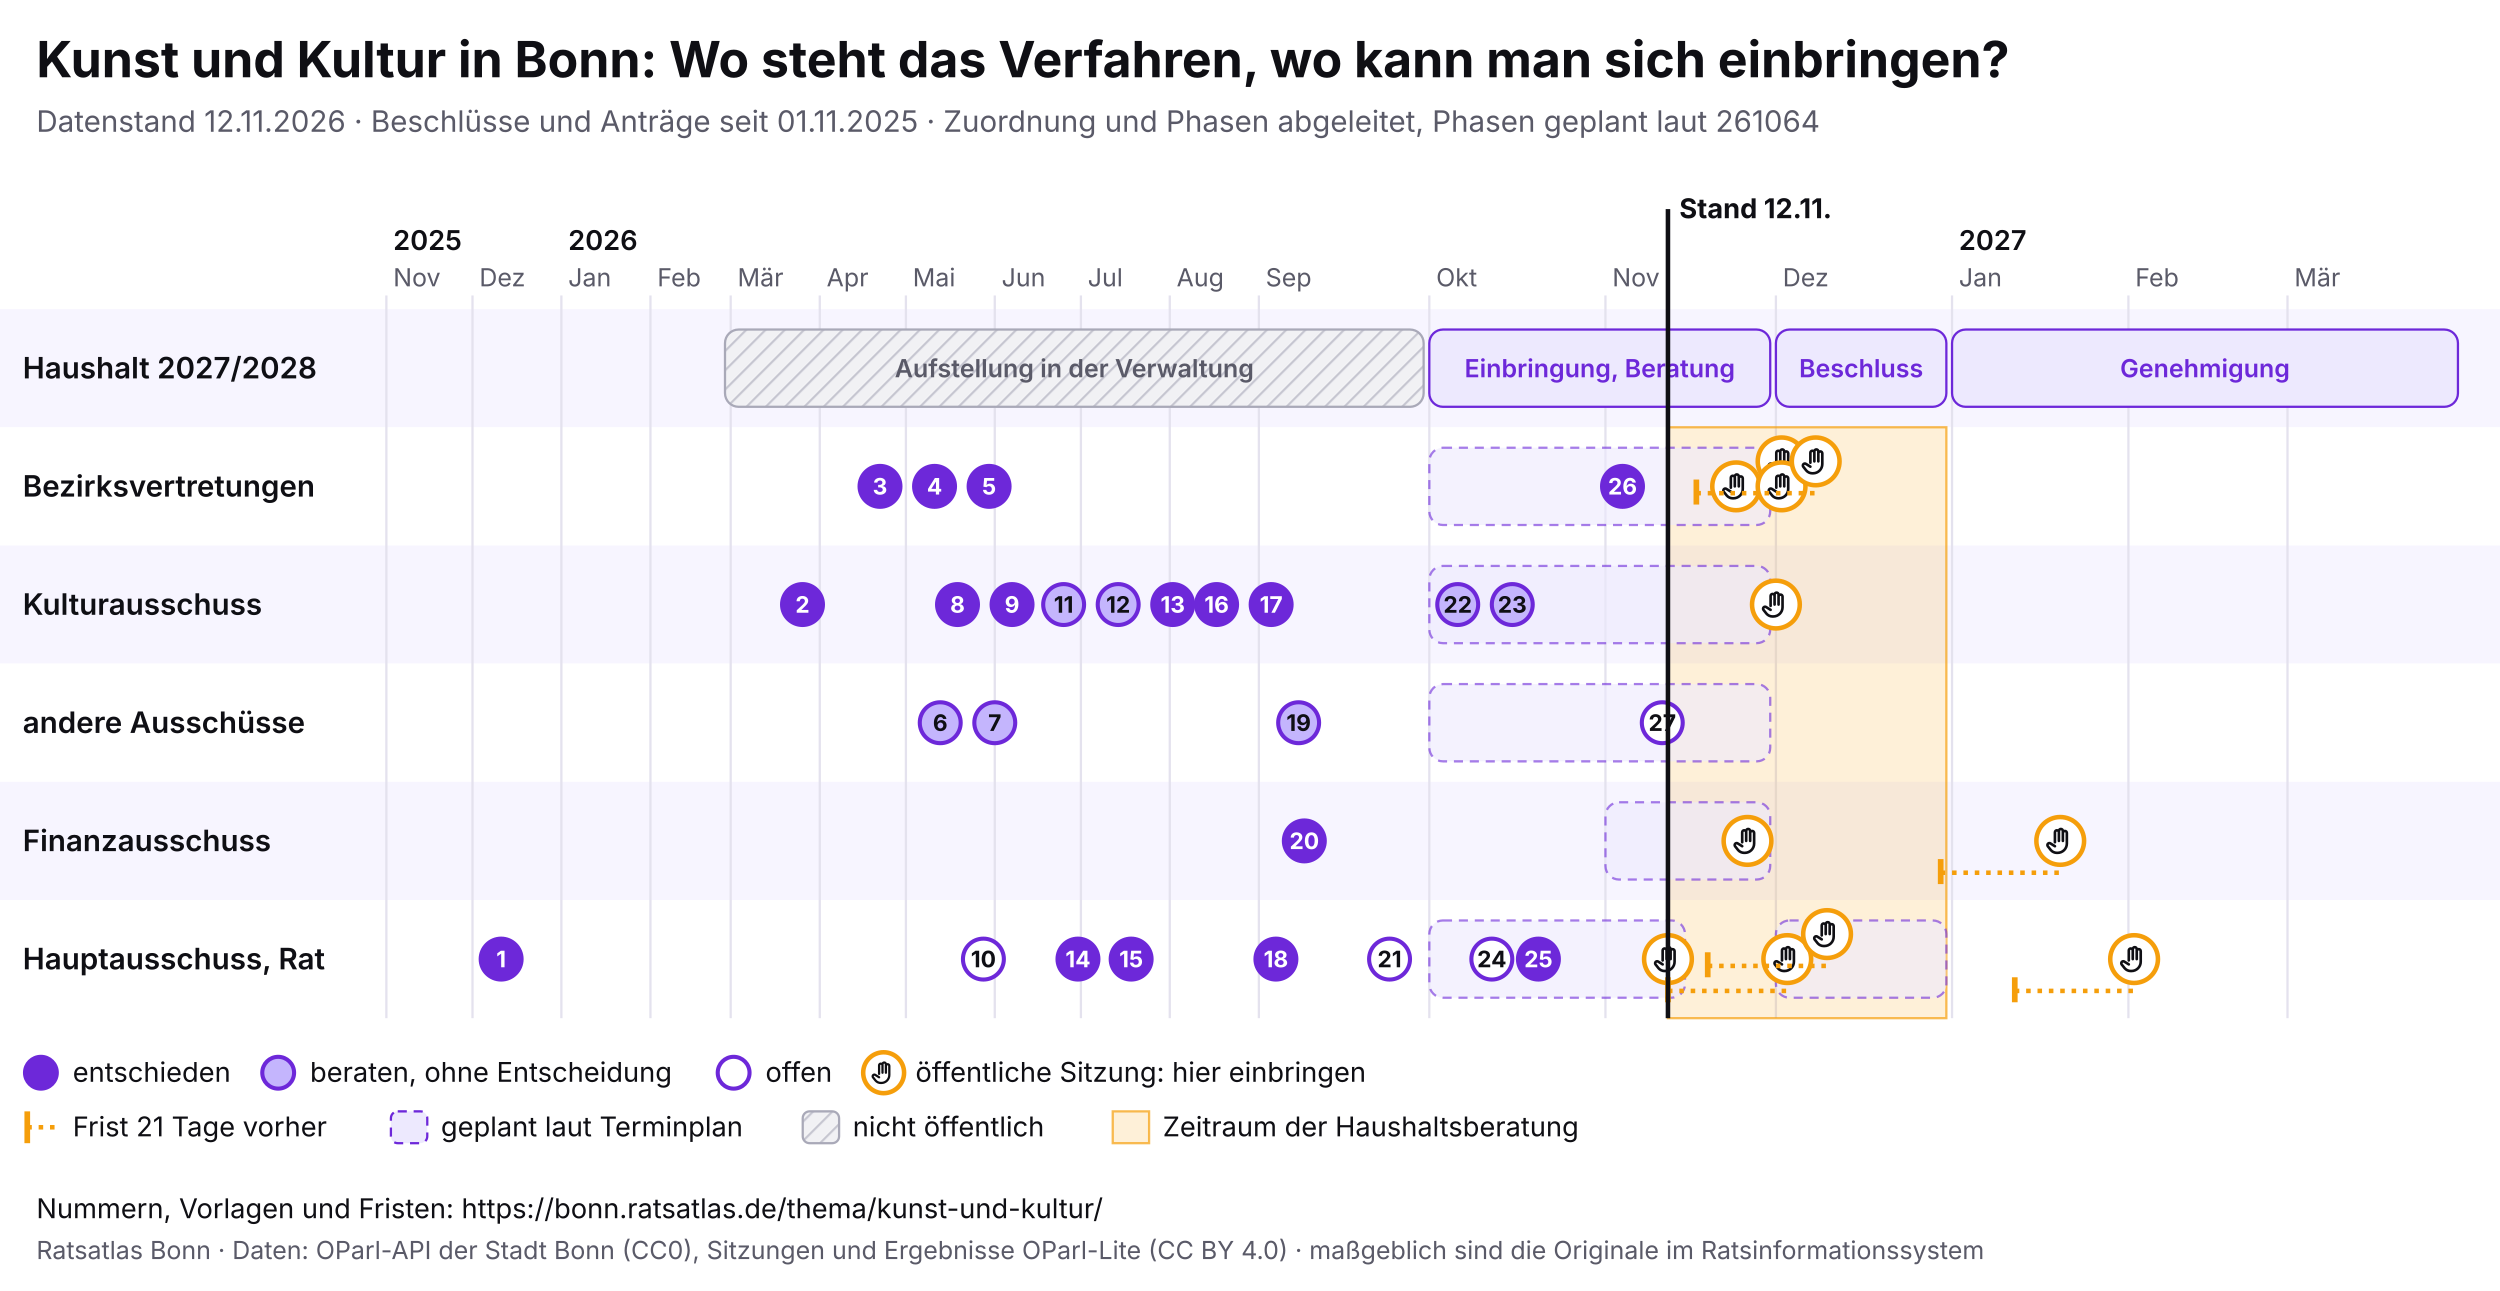
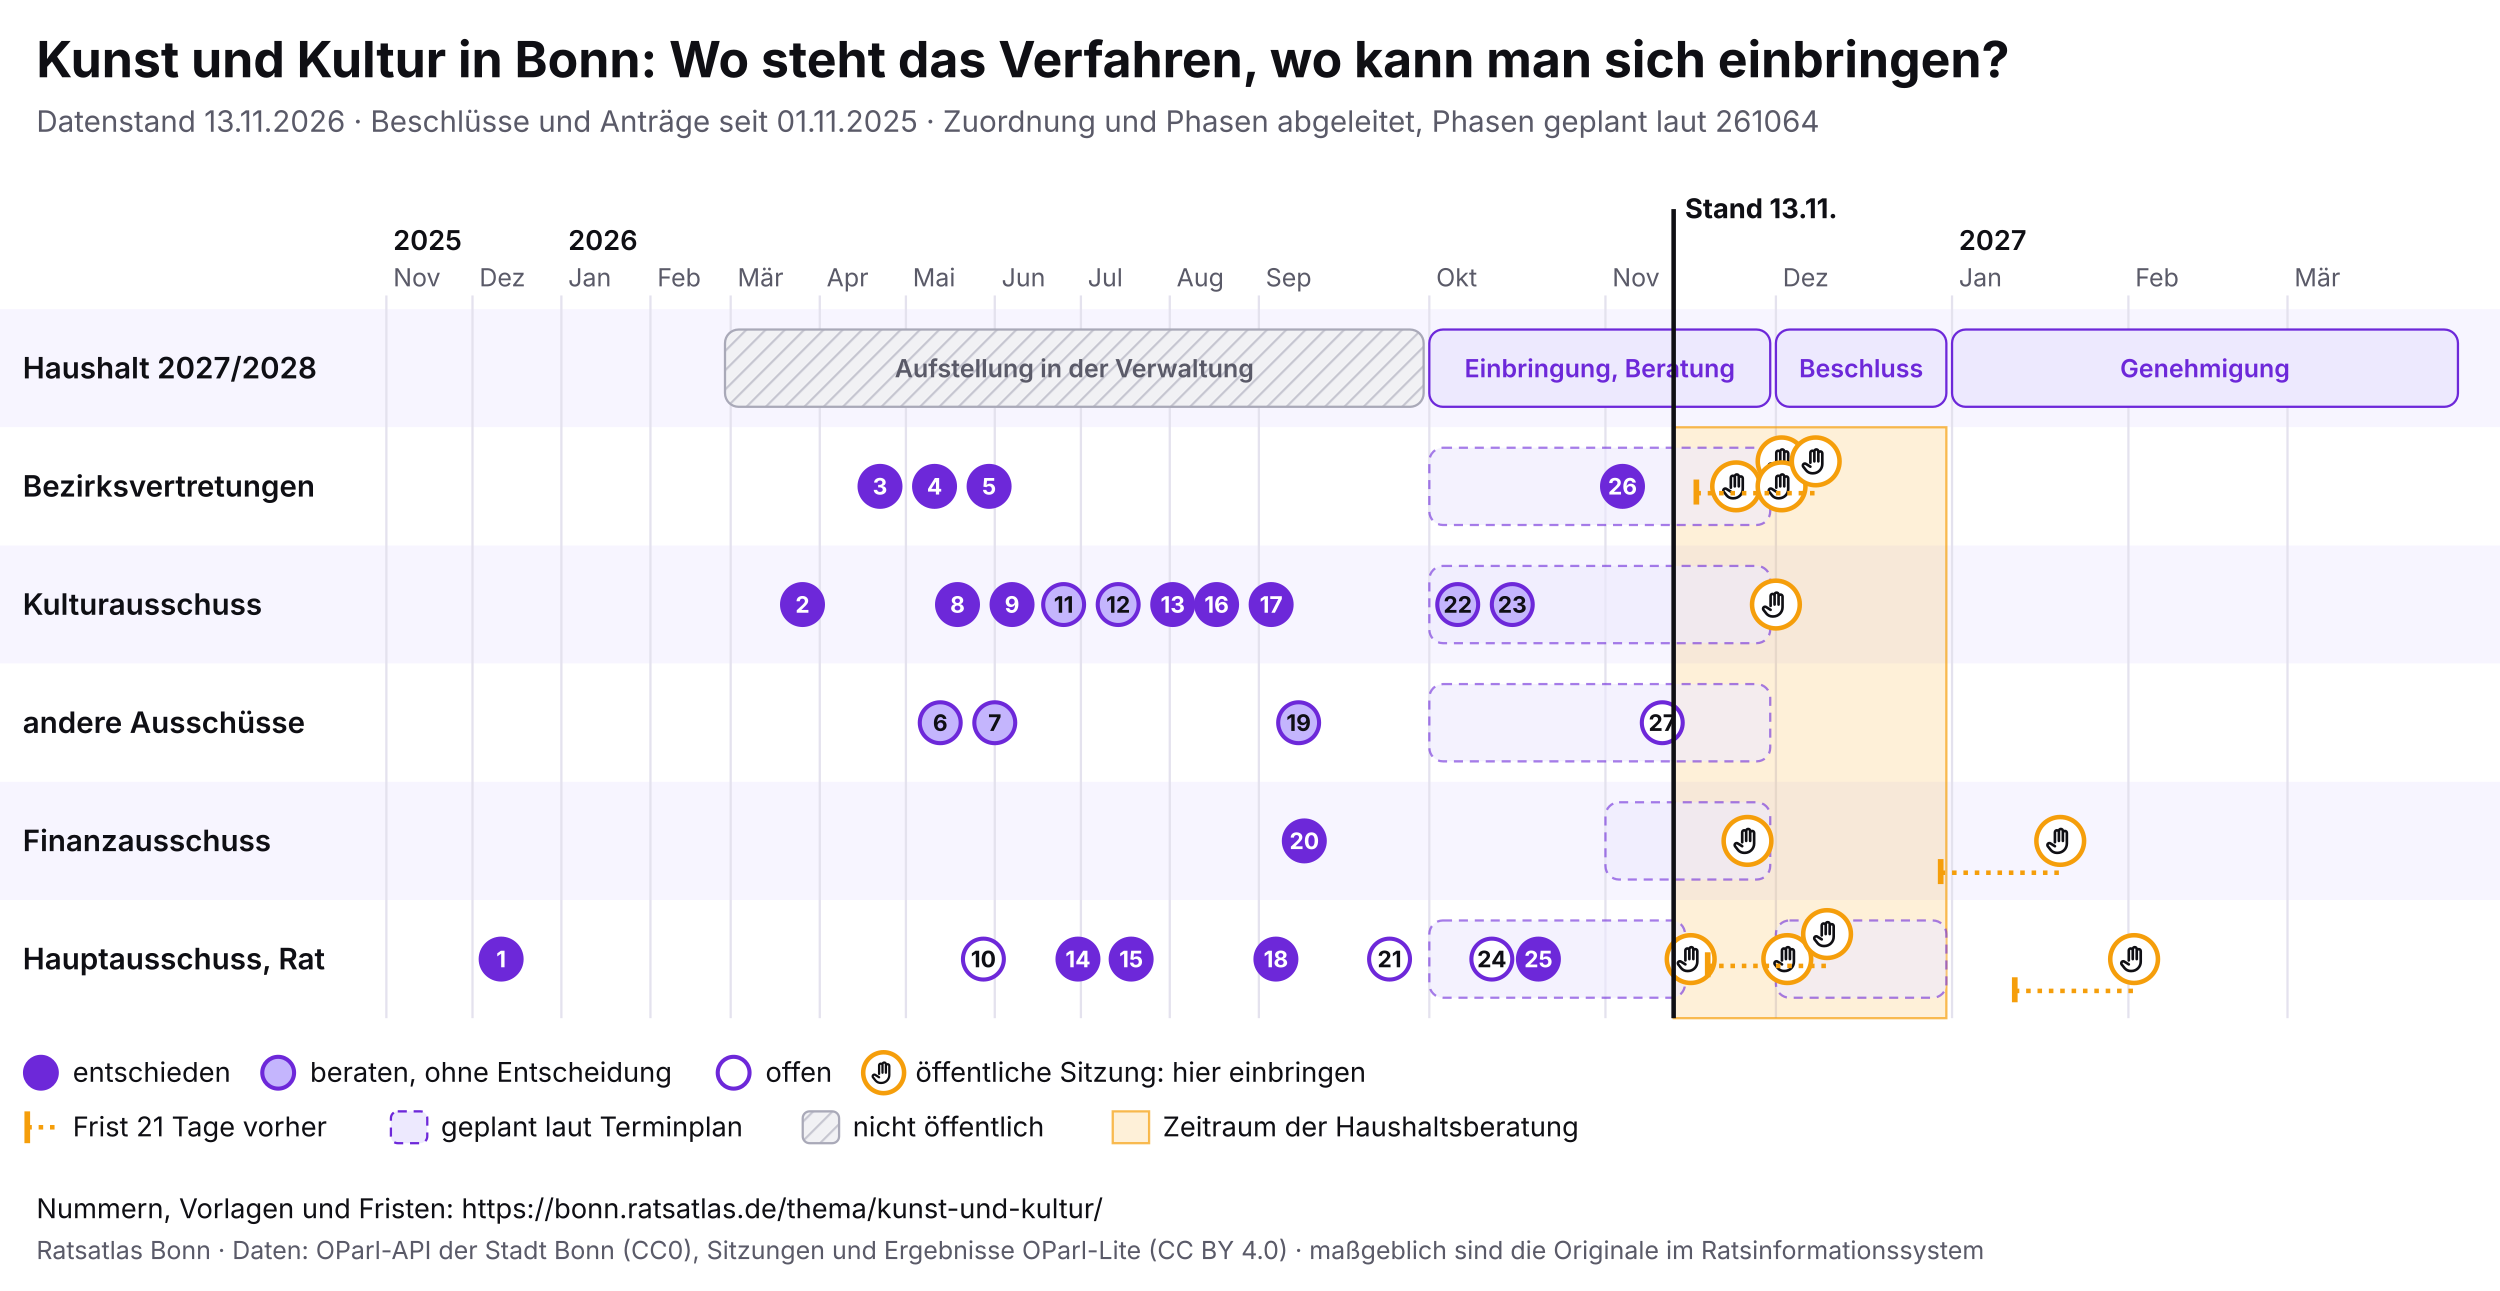
<svg xmlns="http://www.w3.org/2000/svg" viewBox="0 0 1100 568" width="1100" height="568" font-family="Inter, system-ui, sans-serif">
  <rect width="1100" height="568" fill="#ffffff" />
  <text x="16" y="34" font-size="22" font-weight="700" fill="#0f0f14">Kunst und Kultur in Bonn: Wo steht das Verfahren, wo kann man sich einbringen?</text>
-   <text x="16" y="58" font-size="13" fill="#5a5a68">Datenstand 12.11.2026 · Beschlüsse und Anträge seit 01.11.2025 · Zuordnung und Phasen abgeleitet, Phasen geplant laut 261064</text>
+   <text x="16" y="58" font-size="13" fill="#5a5a68">Datenstand 13.11.2026 · Beschlüsse und Anträge seit 01.11.2025 · Zuordnung und Phasen abgeleitet, Phasen geplant laut 261064</text>
  <svg x="0" y="74" width="1100" height="440" viewBox="0 0 1100 440" font-family="Inter, system-ui, sans-serif">
    <defs>
      <pattern id="pb-schraffur" width="6" height="6" patternUnits="userSpaceOnUse" patternTransform="rotate(45)">
        <rect width="6" height="6" fill="#f1f1f4" />
        <line x1="0" y1="0" x2="0" y2="6" stroke="#c9c9d3" stroke-width="2" />
      </pattern>
      <symbol id="pb-hand" viewBox="0 0 24 24">
        <path d="M8 13V5.5a1.5 1.5 0 0 1 3 0V12M11 11V4.5a1.5 1.5 0 0 1 3 0V12M14 11.5V6a1.5 1.5 0 0 1 3 0v8a7 7 0 0 1-7 7h-.6a6 6 0 0 1-4.5-2.1L2.6 16a1.5 1.5 0 0 1 2.2-2L8 16" />
      </symbol>
    </defs>
    <rect x="0" y="62" width="1100" height="52" fill="#f7f5ff" />
    <text x="10" y="92.5" font-size="13" font-weight="600" fill="#0f0f14">Haushalt 2027/2028</text>
    <rect x="0" y="114" width="1100" height="52" fill="#ffffff" />
    <text x="10" y="144.5" font-size="13" font-weight="600" fill="#0f0f14">Bezirksvertretungen</text>
    <rect x="0" y="166" width="1100" height="52" fill="#f7f5ff" />
    <text x="10" y="196.5" font-size="13" font-weight="600" fill="#0f0f14">Kulturausschuss</text>
    <rect x="0" y="218" width="1100" height="52" fill="#ffffff" />
    <text x="10" y="248.5" font-size="13" font-weight="600" fill="#0f0f14">andere Ausschüsse</text>
    <rect x="0" y="270" width="1100" height="52" fill="#f7f5ff" />
    <text x="10" y="300.5" font-size="13" font-weight="600" fill="#0f0f14">Finanzausschuss</text>
    <rect x="0" y="322" width="1100" height="52" fill="#ffffff" />
    <text x="10" y="352.5" font-size="13" font-weight="600" fill="#0f0f14">Hauptausschuss, Rat</text>
    <line x1="170.0" y1="56" x2="170.0" y2="374" stroke="#e4e2ee" />
    <text x="173.0" y="52" font-size="11" fill="#5a5a68">Nov</text>
    <text x="173.0" y="36" font-size="12" font-weight="600" fill="#0f0f14">2025</text>
    <line x1="207.9" y1="56" x2="207.9" y2="374" stroke="#e4e2ee" />
    <text x="210.9" y="52" font-size="11" fill="#5a5a68">Dez</text>
    <line x1="247.0" y1="56" x2="247.0" y2="374" stroke="#e4e2ee" />
    <text x="250.0" y="52" font-size="11" fill="#5a5a68">Jan</text>
    <text x="250.0" y="36" font-size="12" font-weight="600" fill="#0f0f14">2026</text>
    <line x1="286.2" y1="56" x2="286.2" y2="374" stroke="#e4e2ee" />
    <text x="289.2" y="52" font-size="11" fill="#5a5a68">Feb</text>
    <line x1="321.5" y1="56" x2="321.5" y2="374" stroke="#e4e2ee" />
    <text x="324.5" y="52" font-size="11" fill="#5a5a68">Mär</text>
    <line x1="360.7" y1="56" x2="360.7" y2="374" stroke="#e4e2ee" />
    <text x="363.7" y="52" font-size="11" fill="#5a5a68">Apr</text>
    <line x1="398.6" y1="56" x2="398.6" y2="374" stroke="#e4e2ee" />
    <text x="401.6" y="52" font-size="11" fill="#5a5a68">Mai</text>
    <line x1="437.7" y1="56" x2="437.7" y2="374" stroke="#e4e2ee" />
    <text x="440.7" y="52" font-size="11" fill="#5a5a68">Jun</text>
    <line x1="475.6" y1="56" x2="475.6" y2="374" stroke="#e4e2ee" />
    <text x="478.6" y="52" font-size="11" fill="#5a5a68">Jul</text>
    <line x1="514.7" y1="56" x2="514.7" y2="374" stroke="#e4e2ee" />
    <text x="517.7" y="52" font-size="11" fill="#5a5a68">Aug</text>
    <line x1="553.9" y1="56" x2="553.9" y2="374" stroke="#e4e2ee" />
    <text x="556.9" y="52" font-size="11" fill="#5a5a68">Sep</text>
    <line x1="628.9" y1="56" x2="628.9" y2="374" stroke="#e4e2ee" />
    <text x="631.9" y="52" font-size="11" fill="#5a5a68">Okt</text>
    <line x1="706.4" y1="56" x2="706.4" y2="374" stroke="#e4e2ee" />
    <text x="709.4" y="52" font-size="11" fill="#5a5a68">Nov</text>
    <line x1="781.4" y1="56" x2="781.4" y2="374" stroke="#e4e2ee" />
    <text x="784.4" y="52" font-size="11" fill="#5a5a68">Dez</text>
    <line x1="858.9" y1="56" x2="858.9" y2="374" stroke="#e4e2ee" />
    <text x="861.9" y="52" font-size="11" fill="#5a5a68">Jan</text>
    <text x="861.9" y="36" font-size="12" font-weight="600" fill="#0f0f14">2027</text>
    <line x1="936.5" y1="56" x2="936.5" y2="374" stroke="#e4e2ee" />
    <text x="939.5" y="52" font-size="11" fill="#5a5a68">Feb</text>
    <line x1="1006.5" y1="56" x2="1006.5" y2="374" stroke="#e4e2ee" />
    <text x="1009.5" y="52" font-size="11" fill="#5a5a68">Mär</text>
-     <rect x="733.9" y="114" width="122.5" height="260" fill="#f59e0b" fill-opacity="0.16" stroke="#f59e0b" stroke-opacity="0.7" />
+     <rect x="736.4" y="114" width="120.0" height="260" fill="#f59e0b" fill-opacity="0.16" stroke="#f59e0b" stroke-opacity="0.7" />
    <g>
      <rect x="319.0" y="71" width="307.4" height="34" rx="6" fill="url(#pb-schraffur)" stroke="#a9a9b8" />
      <text x="472.7" y="92.0" font-size="11" text-anchor="middle" font-weight="600" fill="#5a5a68">Aufstellung in der Verwaltung</text>
    </g>
    <g>
      <rect x="628.9" y="71" width="150.0" height="34" rx="6" fill="#ede9fe" stroke="#6d28d9" />
      <text x="703.9" y="92.0" font-size="11" text-anchor="middle" font-weight="600" fill="#6d28d9">Einbringung, Beratung</text>
    </g>
    <g>
      <rect x="781.4" y="71" width="75.0" height="34" rx="6" fill="#ede9fe" stroke="#6d28d9" />
      <text x="818.9" y="92.0" font-size="11" text-anchor="middle" font-weight="600" fill="#6d28d9">Beschluss</text>
    </g>
    <g>
      <rect x="858.9" y="71" width="222.6" height="34" rx="6" fill="#ede9fe" stroke="#6d28d9" />
      <text x="970.2" y="92.0" font-size="11" text-anchor="middle" font-weight="600" fill="#6d28d9">Genehmigung</text>
    </g>
    <g>
      <rect x="628.9" y="123" width="150.0" height="34" rx="6" fill="#ede9fe" fill-opacity="0.6" stroke="#6d28d9" stroke-opacity="0.6" stroke-dasharray="4 3" />
    </g>
    <g>
      <rect x="628.9" y="175" width="150.0" height="34" rx="6" fill="#ede9fe" fill-opacity="0.6" stroke="#6d28d9" stroke-opacity="0.6" stroke-dasharray="4 3" />
    </g>
    <g>
      <rect x="628.9" y="227" width="150.0" height="34" rx="6" fill="#ede9fe" fill-opacity="0.6" stroke="#6d28d9" stroke-opacity="0.6" stroke-dasharray="4 3" />
    </g>
    <g>
      <rect x="706.4" y="279" width="72.5" height="34" rx="6" fill="#ede9fe" fill-opacity="0.6" stroke="#6d28d9" stroke-opacity="0.6" stroke-dasharray="4 3" />
    </g>
    <g>
      <rect x="628.9" y="331" width="112.5" height="34" rx="6" fill="#ede9fe" fill-opacity="0.6" stroke="#6d28d9" stroke-opacity="0.6" stroke-dasharray="4 3" />
    </g>
    <g>
      <rect x="781.4" y="331" width="75.0" height="34" rx="6" fill="#ede9fe" fill-opacity="0.6" stroke="#6d28d9" stroke-opacity="0.6" stroke-dasharray="4 3" />
    </g>
    <g>
-       <circle cx="733.9" cy="348.0" r="10.5" fill="#fff" stroke="#f59e0b" stroke-width="2" />
-       <use href="#pb-hand" x="726.9" y="341.0" width="14" height="14" fill="none" stroke="#0f0f14" stroke-width="2" stroke-linecap="round" stroke-linejoin="round" />
+       <circle cx="743.9" cy="348.0" r="10.5" fill="#fff" stroke="#f59e0b" stroke-width="2" />
+       <use href="#pb-hand" x="736.9" y="341.0" width="14" height="14" fill="none" stroke="#0f0f14" stroke-width="2" stroke-linecap="round" stroke-linejoin="round" />
    </g>
    <g>
      <circle cx="763.9" cy="140.0" r="10.5" fill="#fff" stroke="#f59e0b" stroke-width="2" />
      <use href="#pb-hand" x="756.9" y="133.0" width="14" height="14" fill="none" stroke="#0f0f14" stroke-width="2" stroke-linecap="round" stroke-linejoin="round" />
    </g>
    <g>
      <circle cx="768.9" cy="296.0" r="10.5" fill="#fff" stroke="#f59e0b" stroke-width="2" />
      <use href="#pb-hand" x="761.9" y="289.0" width="14" height="14" fill="none" stroke="#0f0f14" stroke-width="2" stroke-linecap="round" stroke-linejoin="round" />
    </g>
    <g>
      <circle cx="781.4" cy="192.0" r="10.5" fill="#fff" stroke="#f59e0b" stroke-width="2" />
      <use href="#pb-hand" x="774.4" y="185.0" width="14" height="14" fill="none" stroke="#0f0f14" stroke-width="2" stroke-linecap="round" stroke-linejoin="round" />
    </g>
    <g>
      <circle cx="783.9" cy="129.0" r="10.5" fill="#fff" stroke="#f59e0b" stroke-width="2" />
      <use href="#pb-hand" x="776.9" y="122.0" width="14" height="14" fill="none" stroke="#0f0f14" stroke-width="2" stroke-linecap="round" stroke-linejoin="round" />
    </g>
    <g>
      <circle cx="783.9" cy="140.0" r="10.5" fill="#fff" stroke="#f59e0b" stroke-width="2" />
      <use href="#pb-hand" x="776.9" y="133.0" width="14" height="14" fill="none" stroke="#0f0f14" stroke-width="2" stroke-linecap="round" stroke-linejoin="round" />
    </g>
-     <line x1="733.9" y1="362.0" x2="786.4" y2="362.0" stroke="#f59e0b" stroke-width="2" stroke-dasharray="2 3" />
-     <line x1="733.9" y1="356.0" x2="733.9" y2="367.0" stroke="#f59e0b" stroke-width="2.5" />
    <g>
      <circle cx="786.4" cy="348.0" r="10.5" fill="#fff" stroke="#f59e0b" stroke-width="2" />
      <use href="#pb-hand" x="779.4" y="341.0" width="14" height="14" fill="none" stroke="#0f0f14" stroke-width="2" stroke-linecap="round" stroke-linejoin="round" />
    </g>
    <line x1="746.4" y1="143.0" x2="798.9" y2="143.0" stroke="#f59e0b" stroke-width="2" stroke-dasharray="2 3" />
    <line x1="746.4" y1="137.0" x2="746.4" y2="148.0" stroke="#f59e0b" stroke-width="2.5" />
    <g>
      <circle cx="798.9" cy="129.0" r="10.5" fill="#fff" stroke="#f59e0b" stroke-width="2" />
      <use href="#pb-hand" x="791.9" y="122.0" width="14" height="14" fill="none" stroke="#0f0f14" stroke-width="2" stroke-linecap="round" stroke-linejoin="round" />
    </g>
    <line x1="751.4" y1="351.0" x2="803.9" y2="351.0" stroke="#f59e0b" stroke-width="2" stroke-dasharray="2 3" />
    <line x1="751.4" y1="345.0" x2="751.4" y2="356.0" stroke="#f59e0b" stroke-width="2.5" />
    <g>
      <circle cx="803.9" cy="337.0" r="10.5" fill="#fff" stroke="#f59e0b" stroke-width="2" />
      <use href="#pb-hand" x="796.9" y="330.0" width="14" height="14" fill="none" stroke="#0f0f14" stroke-width="2" stroke-linecap="round" stroke-linejoin="round" />
    </g>
    <line x1="853.9" y1="310.0" x2="906.5" y2="310.0" stroke="#f59e0b" stroke-width="2" stroke-dasharray="2 3" />
    <line x1="853.9" y1="304.0" x2="853.9" y2="315.0" stroke="#f59e0b" stroke-width="2.5" />
    <g>
      <circle cx="906.5" cy="296.0" r="10.5" fill="#fff" stroke="#f59e0b" stroke-width="2" />
      <use href="#pb-hand" x="899.5" y="289.0" width="14" height="14" fill="none" stroke="#0f0f14" stroke-width="2" stroke-linecap="round" stroke-linejoin="round" />
    </g>
    <line x1="886.5" y1="362.0" x2="939.0" y2="362.0" stroke="#f59e0b" stroke-width="2" stroke-dasharray="2 3" />
    <line x1="886.5" y1="356.0" x2="886.5" y2="367.0" stroke="#f59e0b" stroke-width="2.5" />
    <g>
      <circle cx="939.0" cy="348.0" r="10.5" fill="#fff" stroke="#f59e0b" stroke-width="2" />
      <use href="#pb-hand" x="932.0" y="341.0" width="14" height="14" fill="none" stroke="#0f0f14" stroke-width="2" stroke-linecap="round" stroke-linejoin="round" />
    </g>
    <g>
      <circle cx="220.5" cy="348.0" r="9" fill="#6d28d9" stroke="#6d28d9" stroke-width="1.8" />
      <text x="220.5" y="351.6" font-size="10" font-weight="700" text-anchor="middle" fill="#fff">1</text>
    </g>
    <g>
      <circle cx="353.1" cy="192.0" r="9" fill="#6d28d9" stroke="#6d28d9" stroke-width="1.8" />
      <text x="353.1" y="195.6" font-size="10" font-weight="700" text-anchor="middle" fill="#fff">2</text>
    </g>
    <g>
      <circle cx="387.2" cy="140.0" r="9" fill="#6d28d9" stroke="#6d28d9" stroke-width="1.8" />
      <text x="387.2" y="143.6" font-size="10" font-weight="700" text-anchor="middle" fill="#fff">3</text>
    </g>
    <g>
      <circle cx="411.2" cy="140.0" r="9" fill="#6d28d9" stroke="#6d28d9" stroke-width="1.8" />
      <text x="411.2" y="143.6" font-size="10" font-weight="700" text-anchor="middle" fill="#fff">4</text>
    </g>
    <g>
      <circle cx="435.2" cy="140.0" r="9" fill="#6d28d9" stroke="#6d28d9" stroke-width="1.8" />
      <text x="435.2" y="143.6" font-size="10" font-weight="700" text-anchor="middle" fill="#fff">5</text>
    </g>
    <g>
      <circle cx="413.7" cy="244.0" r="9" fill="#c4b5fd" stroke="#6d28d9" stroke-width="1.8" />
      <text x="413.7" y="247.6" font-size="10" font-weight="700" text-anchor="middle" fill="#0f0f14">6</text>
    </g>
    <g>
      <circle cx="437.7" cy="244.0" r="9" fill="#c4b5fd" stroke="#6d28d9" stroke-width="1.8" />
      <text x="437.7" y="247.6" font-size="10" font-weight="700" text-anchor="middle" fill="#0f0f14">7</text>
    </g>
    <g>
      <circle cx="421.3" cy="192.0" r="9" fill="#6d28d9" stroke="#6d28d9" stroke-width="1.8" />
      <text x="421.3" y="195.6" font-size="10" font-weight="700" text-anchor="middle" fill="#fff">8</text>
    </g>
    <g>
      <circle cx="445.3" cy="192.0" r="9" fill="#6d28d9" stroke="#6d28d9" stroke-width="1.8" />
      <text x="445.3" y="195.6" font-size="10" font-weight="700" text-anchor="middle" fill="#fff">9</text>
    </g>
    <g>
      <circle cx="432.7" cy="348.0" r="9" fill="#fff" stroke="#6d28d9" stroke-width="1.8" />
      <text x="432.7" y="351.6" font-size="10" font-weight="700" text-anchor="middle" fill="#0f0f14">10</text>
    </g>
    <g>
      <circle cx="468.0" cy="192.0" r="9" fill="#c4b5fd" stroke="#6d28d9" stroke-width="1.8" />
      <text x="468.0" y="195.6" font-size="10" font-weight="700" text-anchor="middle" fill="#0f0f14">11</text>
    </g>
    <g>
      <circle cx="492.0" cy="192.0" r="9" fill="#c4b5fd" stroke="#6d28d9" stroke-width="1.8" />
      <text x="492.0" y="195.6" font-size="10" font-weight="700" text-anchor="middle" fill="#0f0f14">12</text>
    </g>
    <g>
      <circle cx="516.0" cy="192.0" r="9" fill="#6d28d9" stroke="#6d28d9" stroke-width="1.8" />
      <text x="516.0" y="195.6" font-size="10" font-weight="700" text-anchor="middle" fill="#fff">13</text>
    </g>
    <g>
      <circle cx="474.3" cy="348.0" r="9" fill="#6d28d9" stroke="#6d28d9" stroke-width="1.8" />
      <text x="474.3" y="351.6" font-size="10" font-weight="700" text-anchor="middle" fill="#fff">14</text>
    </g>
    <g>
      <circle cx="497.7" cy="348.0" r="9" fill="#6d28d9" stroke="#6d28d9" stroke-width="1.8" />
      <text x="497.7" y="351.6" font-size="10" font-weight="700" text-anchor="middle" fill="#fff">15</text>
    </g>
    <g>
      <circle cx="535.3" cy="192.0" r="9" fill="#6d28d9" stroke="#6d28d9" stroke-width="1.8" />
      <text x="535.3" y="195.6" font-size="10" font-weight="700" text-anchor="middle" fill="#fff">16</text>
    </g>
    <g>
      <circle cx="559.3" cy="192.0" r="9" fill="#6d28d9" stroke="#6d28d9" stroke-width="1.8" />
      <text x="559.3" y="195.6" font-size="10" font-weight="700" text-anchor="middle" fill="#fff">17</text>
    </g>
    <g>
      <circle cx="561.4" cy="348.0" r="9" fill="#6d28d9" stroke="#6d28d9" stroke-width="1.8" />
      <text x="561.4" y="351.6" font-size="10" font-weight="700" text-anchor="middle" fill="#fff">18</text>
    </g>
    <g>
      <circle cx="571.4" cy="244.0" r="9" fill="#c4b5fd" stroke="#6d28d9" stroke-width="1.8" />
      <text x="571.4" y="247.6" font-size="10" font-weight="700" text-anchor="middle" fill="#0f0f14">19</text>
    </g>
    <g>
      <circle cx="573.9" cy="296.0" r="9" fill="#6d28d9" stroke="#6d28d9" stroke-width="1.8" />
      <text x="573.9" y="299.6" font-size="10" font-weight="700" text-anchor="middle" fill="#fff">20</text>
    </g>
    <g>
      <circle cx="611.4" cy="348.0" r="9" fill="#fff" stroke="#6d28d9" stroke-width="1.8" />
      <text x="611.4" y="351.6" font-size="10" font-weight="700" text-anchor="middle" fill="#0f0f14">21</text>
    </g>
    <g>
      <circle cx="641.4" cy="192.0" r="9" fill="#c4b5fd" stroke="#6d28d9" stroke-width="1.8" />
      <text x="641.4" y="195.6" font-size="10" font-weight="700" text-anchor="middle" fill="#0f0f14">22</text>
    </g>
    <g>
      <circle cx="665.4" cy="192.0" r="9" fill="#c4b5fd" stroke="#6d28d9" stroke-width="1.8" />
      <text x="665.4" y="195.6" font-size="10" font-weight="700" text-anchor="middle" fill="#0f0f14">23</text>
    </g>
    <g>
      <circle cx="656.4" cy="348.0" r="9" fill="#fff" stroke="#6d28d9" stroke-width="1.8" />
      <text x="656.4" y="351.6" font-size="10" font-weight="700" text-anchor="middle" fill="#0f0f14">24</text>
    </g>
    <g>
      <circle cx="676.9" cy="348.0" r="9" fill="#6d28d9" stroke="#6d28d9" stroke-width="1.8" />
      <text x="676.9" y="351.6" font-size="10" font-weight="700" text-anchor="middle" fill="#fff">25</text>
    </g>
    <g>
      <circle cx="713.9" cy="140.0" r="9" fill="#6d28d9" stroke="#6d28d9" stroke-width="1.8" />
      <text x="713.9" y="143.6" font-size="10" font-weight="700" text-anchor="middle" fill="#fff">26</text>
    </g>
    <g>
      <circle cx="731.4" cy="244.0" r="9" fill="#fff" stroke="#6d28d9" stroke-width="1.8" />
      <text x="731.4" y="247.6" font-size="10" font-weight="700" text-anchor="middle" fill="#0f0f14">27</text>
    </g>
-     <line x1="733.9" y1="18" x2="733.9" y2="374" stroke="#0f0f14" stroke-width="2" pointer-events="none" />
-     <text x="738.9" y="22" font-size="12" font-weight="700" fill="#0f0f14">Stand 12.11.</text>
+     <line x1="736.4" y1="18" x2="736.4" y2="374" stroke="#0f0f14" stroke-width="2" pointer-events="none" />
+     <text x="741.4" y="22" font-size="12" font-weight="700" fill="#0f0f14">Stand 13.11.</text>
    <circle cx="18" cy="398" r="7" fill="#6d28d9" stroke="#6d28d9" stroke-width="1.8" />
    <text x="32" y="402" font-size="12" fill="#0f0f14">entschieden</text>
    <circle cx="122.4" cy="398" r="7" fill="#c4b5fd" stroke="#6d28d9" stroke-width="1.8" />
    <text x="136.4" y="402" font-size="12" fill="#0f0f14">beraten, ohne Entscheidung</text>
    <circle cx="322.8" cy="398" r="7" fill="#fff" stroke="#6d28d9" stroke-width="1.8" />
    <text x="336.8" y="402" font-size="12" fill="#0f0f14">offen</text>
    <circle cx="388.8" cy="398" r="9" fill="#fff" stroke="#f59e0b" stroke-width="2" />
    <use href="#pb-hand" x="382.8" y="392" width="12" height="12" fill="none" stroke="#0f0f14" stroke-width="2" stroke-linecap="round" stroke-linejoin="round" />
    <text x="402.8" y="402" font-size="12" fill="#0f0f14">öffentliche Sitzung: hier einbringen</text>
    <line x1="12" y1="415" x2="12" y2="429" stroke="#f59e0b" stroke-width="2.5" />
    <line x1="12" y1="422" x2="26" y2="422" stroke="#f59e0b" stroke-width="2" stroke-dasharray="2 3" />
    <text x="32" y="426" font-size="12" fill="#0f0f14">Frist 21 Tage vorher</text>
    <rect x="172.0" y="415" width="16" height="14" rx="3" fill="#ede9fe" stroke="#6d28d9" stroke-dasharray="4 3" />
    <text x="194.0" y="426" font-size="12" fill="#0f0f14">geplant laut Terminplan</text>
    <rect x="353.2" y="415" width="16" height="14" rx="3" fill="url(#pb-schraffur)" stroke="#a9a9b8" />
    <text x="375.2" y="426" font-size="12" fill="#0f0f14">nicht öffentlich</text>
    <rect x="489.6" y="415" width="16" height="14" fill="#f59e0b" fill-opacity="0.16" stroke="#f59e0b" stroke-opacity="0.7" />
    <text x="511.6" y="426" font-size="12" fill="#0f0f14">Zeitraum der Haushaltsberatung</text>
  </svg>
  <text x="16" y="536" font-size="12" fill="#0f0f14">Nummern, Vorlagen und Fristen: https://bonn.ratsatlas.de/thema/kunst-und-kultur/</text>
  <text x="16" y="554" font-size="11" fill="#5a5a68">Ratsatlas Bonn · Daten: OParl-API der Stadt Bonn (CC0), Sitzungen und Ergebnisse OParl-Lite (CC BY 4.0) · maßgeblich sind die Originale im Ratsinformationssystem</text>
</svg>
